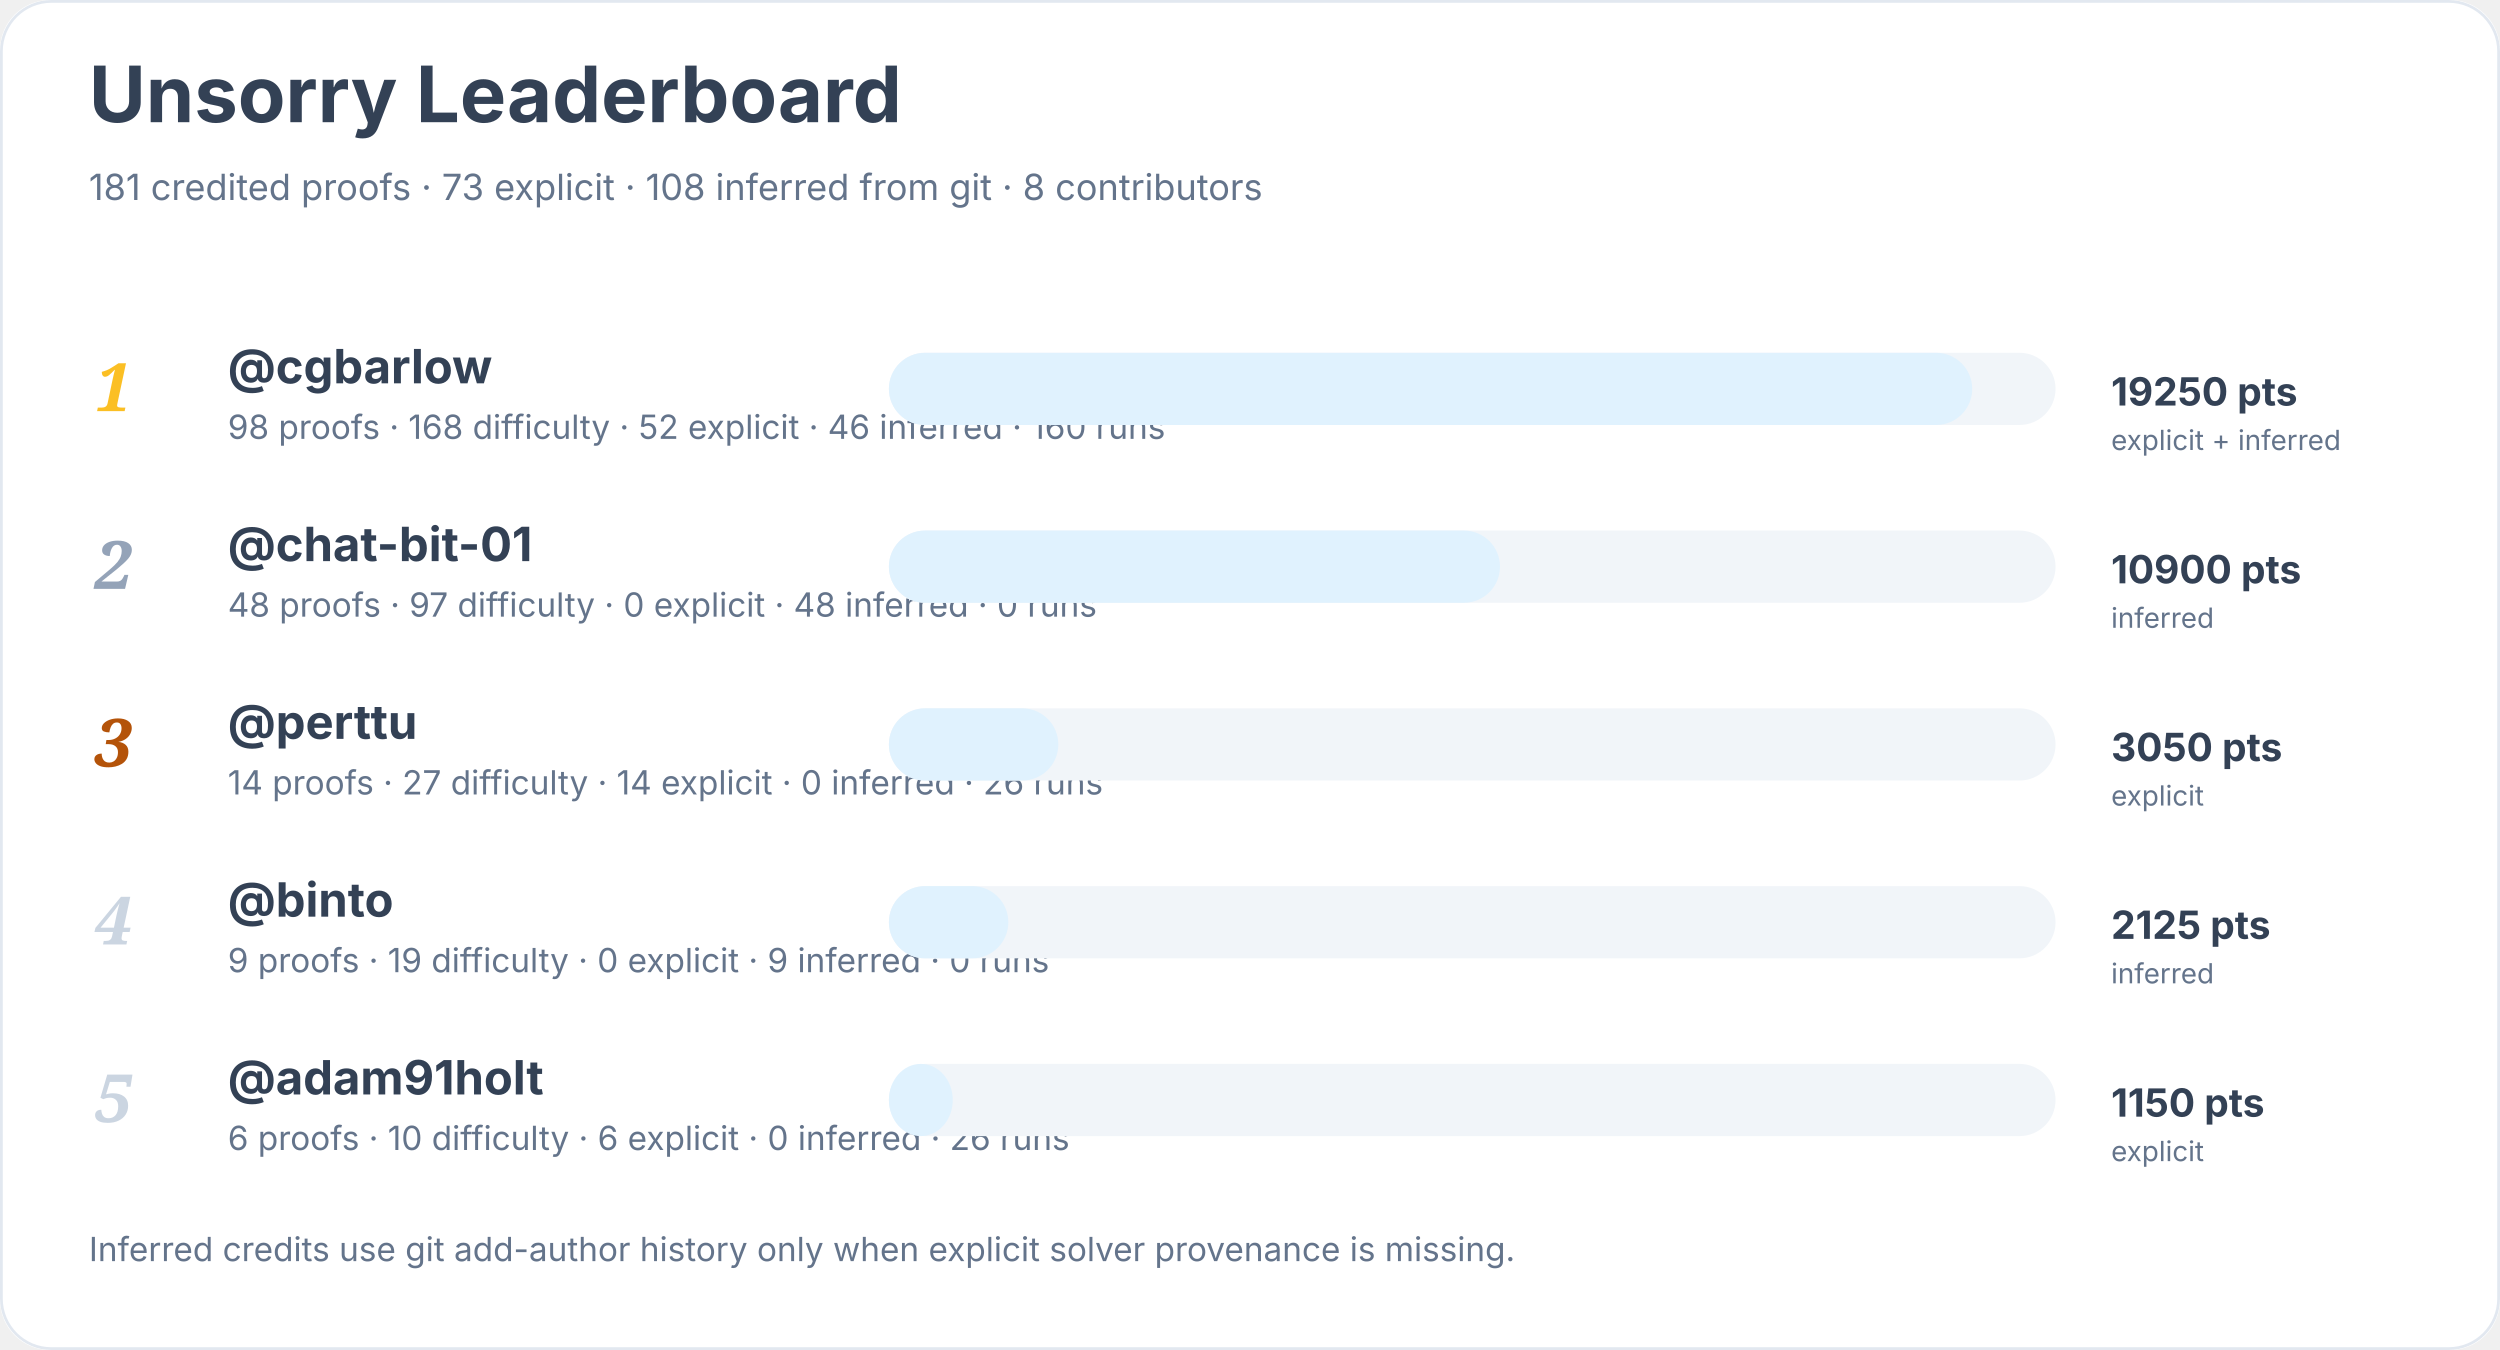
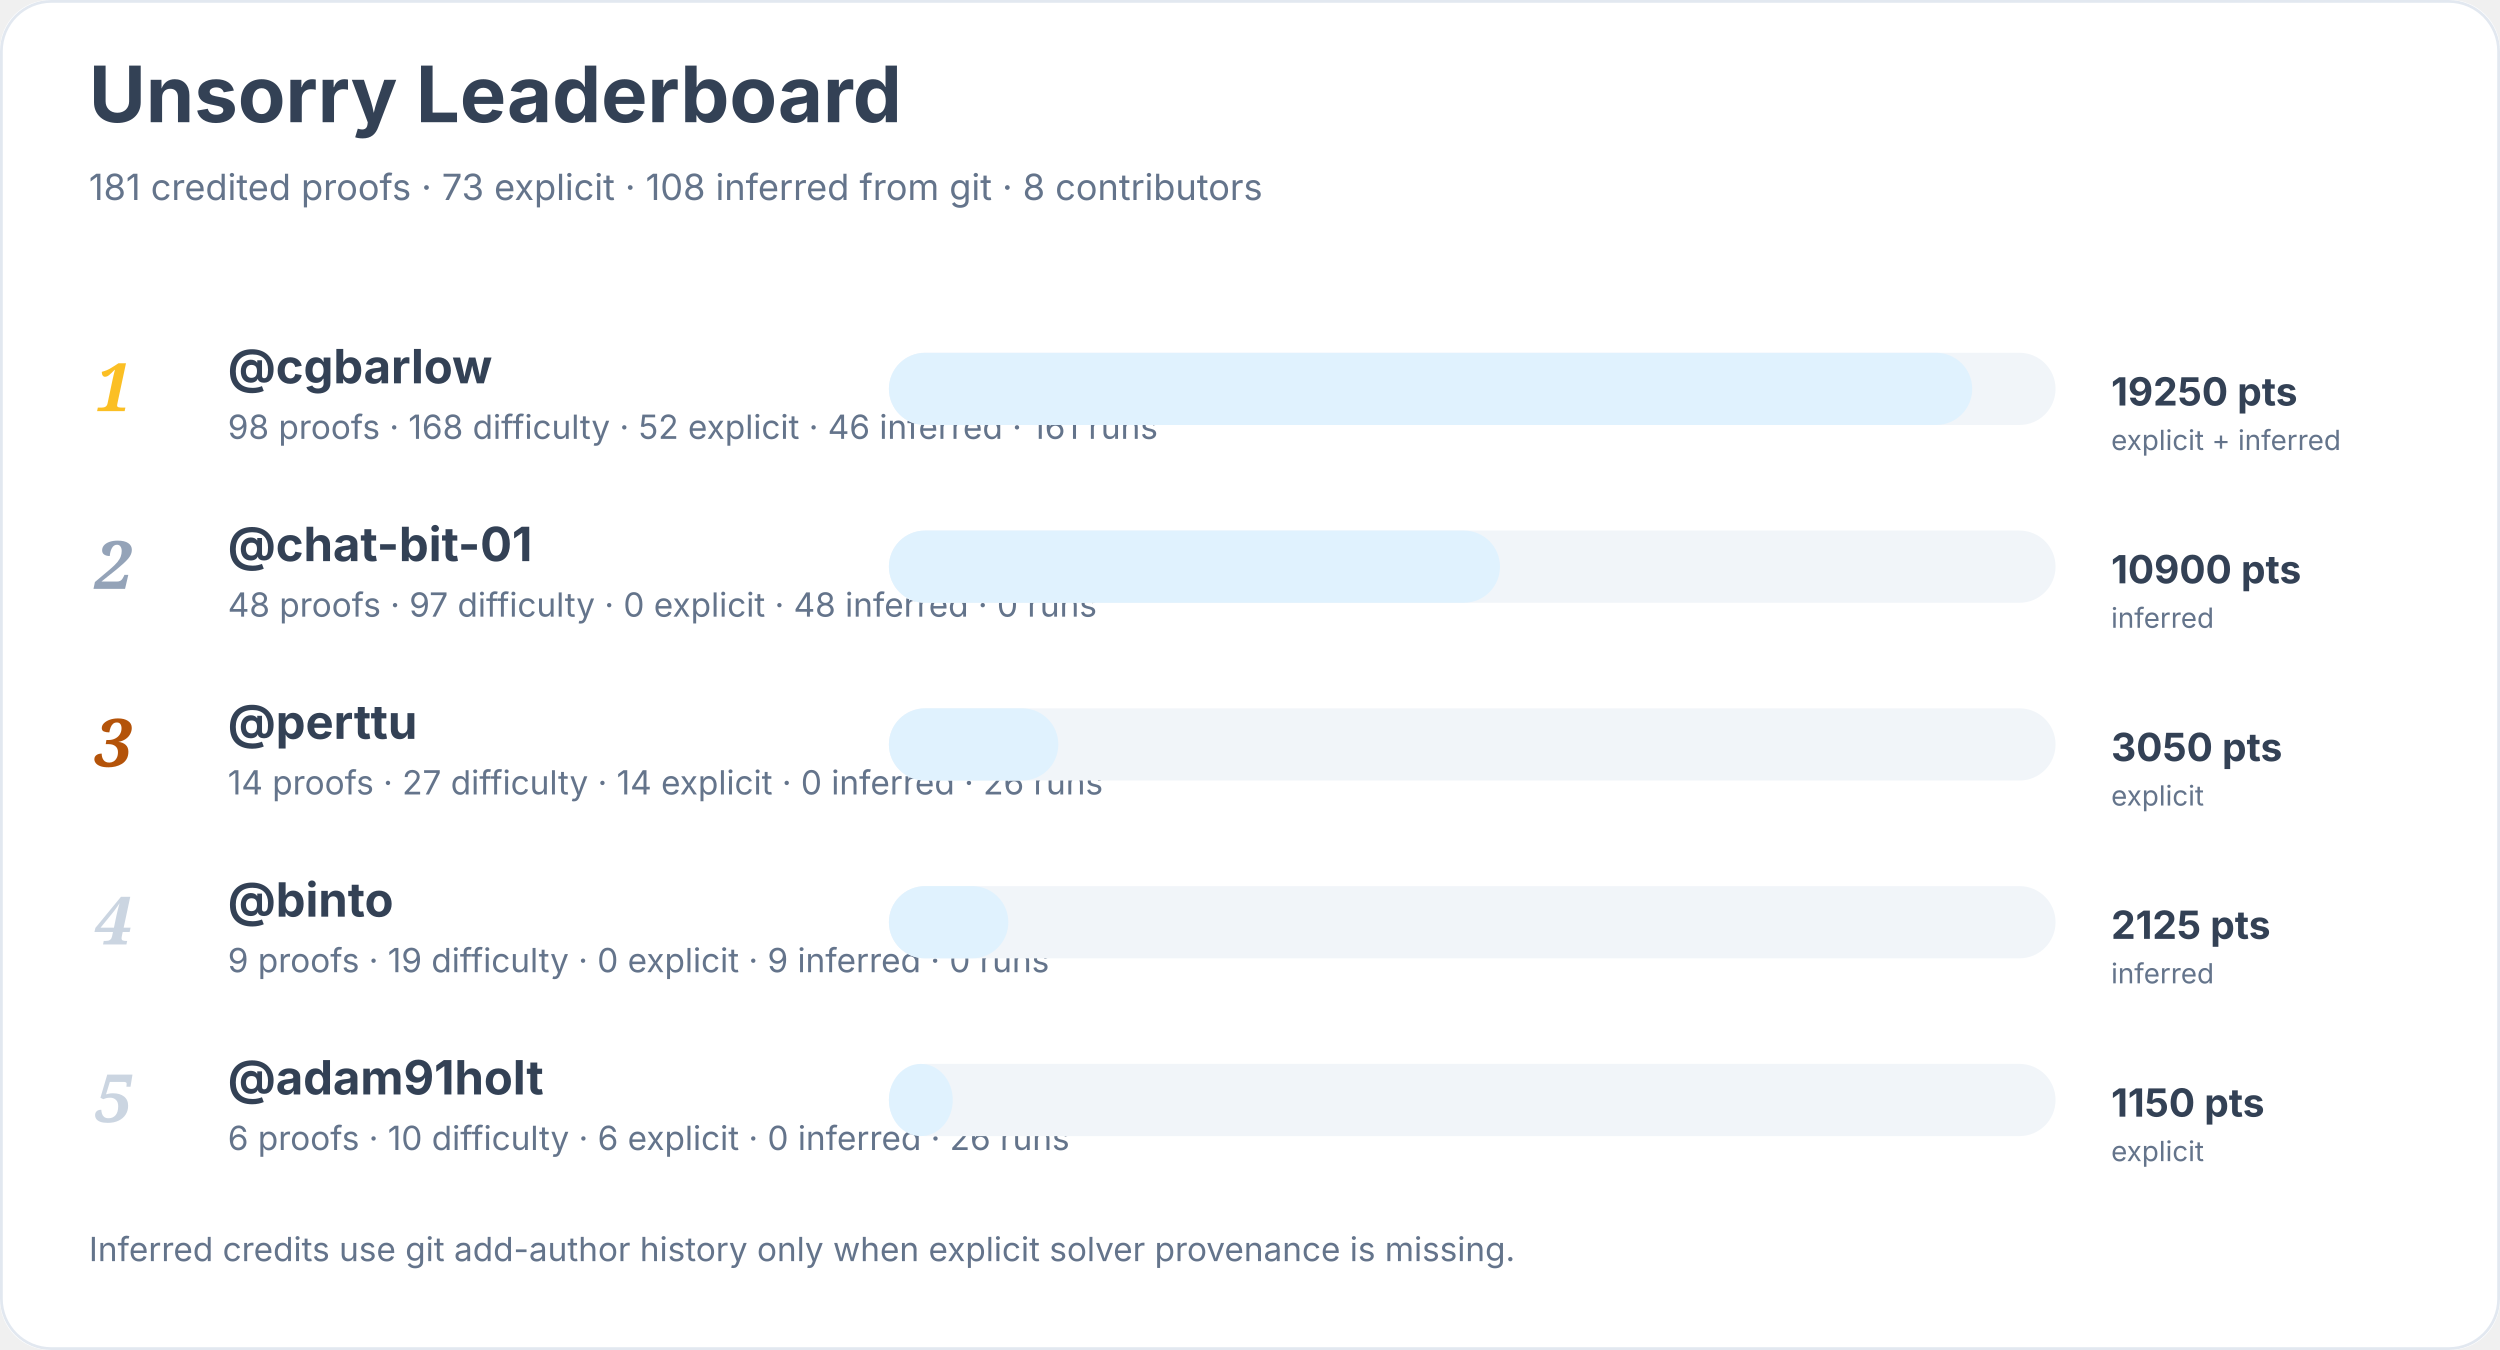
<svg xmlns="http://www.w3.org/2000/svg" width="900" height="486" viewBox="0 0 900 486" role="img" aria-labelledby="title desc">
  <rect width="900" height="100%" rx="18" fill="#ffffff" />
  <rect x="0.5" y="0.5" width="899" height="485" rx="18" fill="none" stroke="#e2e8f0" />
  <text x="32" y="44" font-family="Inter, system-ui, sans-serif" font-size="28" font-weight="700" fill="#334155">Unsorry Leaderboard</text>
  <text x="32" y="72" font-family="Inter, system-ui, sans-serif" font-size="13" fill="#64748b">181 credited proofs · 73 explicit · 108 inferred from git · 8 contributors</text>
  <text x="34" y="148" font-family="Georgia, serif" font-size="24" font-style="italic" font-weight="700" fill="#fbbf24">1</text>
  <a href="https://github.com/cgbarlow">
    <text x="82" y="138" font-family="Inter, system-ui, sans-serif" font-size="17" font-weight="650" fill="#334155">@cgbarlow</text>
  </a>
-   <text x="82" y="158" font-family="Inter, system-ui, sans-serif" font-size="12" fill="#64748b">98 proofs · 168 difficulty · 52 explicit · 46 inferred · 160 runs</text>
+   <text x="82" y="158" font-family="Inter, system-ui, sans-serif" font-size="12" fill="#64748b">98 proofs · 168 difficulty · 52 explicit · 46 inferred · 161 runs</text>
  <rect x="320" y="127" width="420" height="26" rx="13" fill="#f1f5f9" />
  <rect x="320" y="127" width="390" height="26" rx="13" fill="#e0f2fe" />
  <text x="760" y="146" font-family="Inter, system-ui, sans-serif" font-size="14" font-weight="700" fill="#334155">19250 pts</text>
  <text x="760" y="162" font-family="Inter, system-ui, sans-serif" font-size="10" fill="#64748b">explicit + inferred</text>
  <text x="34" y="212" font-family="Georgia, serif" font-size="24" font-style="italic" font-weight="700" fill="#94a3b8">2</text>
  <a href="https://github.com/chat-bit-01">
    <text x="82" y="202" font-family="Inter, system-ui, sans-serif" font-size="17" font-weight="650" fill="#334155">@chat-bit-01</text>
  </a>
  <text x="82" y="222" font-family="Inter, system-ui, sans-serif" font-size="12" fill="#64748b">48 proofs · 97 difficulty · 0 explicit · 48 inferred · 0 runs</text>
  <rect x="320" y="191" width="420" height="26" rx="13" fill="#f1f5f9" />
  <rect x="320" y="191" width="220" height="26" rx="13" fill="#e0f2fe" />
  <text x="760" y="210" font-family="Inter, system-ui, sans-serif" font-size="14" font-weight="700" fill="#334155">10900 pts</text>
  <text x="760" y="226" font-family="Inter, system-ui, sans-serif" font-size="10" fill="#64748b">inferred</text>
  <text x="34" y="276" font-family="Georgia, serif" font-size="24" font-style="italic" font-weight="700" fill="#b45309">3</text>
  <a href="https://github.com/perttu">
    <text x="82" y="266" font-family="Inter, system-ui, sans-serif" font-size="17" font-weight="650" fill="#334155">@perttu</text>
  </a>
  <text x="82" y="286" font-family="Inter, system-ui, sans-serif" font-size="12" fill="#64748b">14 proofs · 27 difficulty · 14 explicit · 0 inferred · 26 runs</text>
  <rect x="320" y="255" width="420" height="26" rx="13" fill="#f1f5f9" />
  <rect x="320" y="255" width="61" height="26" rx="13" fill="#e0f2fe" />
  <text x="760" y="274" font-family="Inter, system-ui, sans-serif" font-size="14" font-weight="700" fill="#334155">3050 pts</text>
  <text x="760" y="290" font-family="Inter, system-ui, sans-serif" font-size="10" fill="#64748b">explicit</text>
  <text x="34" y="340" font-family="Georgia, serif" font-size="24" font-style="italic" font-weight="700" fill="#cbd5e1">4</text>
  <a href="https://github.com/binto">
    <text x="82" y="330" font-family="Inter, system-ui, sans-serif" font-size="17" font-weight="650" fill="#334155">@binto</text>
  </a>
  <text x="82" y="350" font-family="Inter, system-ui, sans-serif" font-size="12" fill="#64748b">9 proofs · 19 difficulty · 0 explicit · 9 inferred · 0 runs</text>
  <rect x="320" y="319" width="420" height="26" rx="13" fill="#f1f5f9" />
  <rect x="320" y="319" width="43" height="26" rx="13" fill="#e0f2fe" />
  <text x="760" y="338" font-family="Inter, system-ui, sans-serif" font-size="14" font-weight="700" fill="#334155">2125 pts</text>
  <text x="760" y="354" font-family="Inter, system-ui, sans-serif" font-size="10" fill="#64748b">inferred</text>
  <text x="34" y="404" font-family="Georgia, serif" font-size="24" font-style="italic" font-weight="700" fill="#cbd5e1">5</text>
  <a href="https://github.com/adam91holt">
    <text x="82" y="394" font-family="Inter, system-ui, sans-serif" font-size="17" font-weight="650" fill="#334155">@adam91holt</text>
  </a>
  <text x="82" y="414" font-family="Inter, system-ui, sans-serif" font-size="12" fill="#64748b">6 proofs · 10 difficulty · 6 explicit · 0 inferred · 26 runs</text>
  <rect x="320" y="383" width="420" height="26" rx="13" fill="#f1f5f9" />
  <rect x="320" y="383" width="23" height="26" rx="13" fill="#e0f2fe" />
  <text x="760" y="402" font-family="Inter, system-ui, sans-serif" font-size="14" font-weight="700" fill="#334155">1150 pts</text>
  <text x="760" y="418" font-family="Inter, system-ui, sans-serif" font-size="10" fill="#64748b">explicit</text>
  <text x="32" y="454" font-family="Inter, system-ui, sans-serif" font-size="12" fill="#64748b">Inferred credits use git add-author history only when explicit solver provenance is missing.</text>
</svg>
